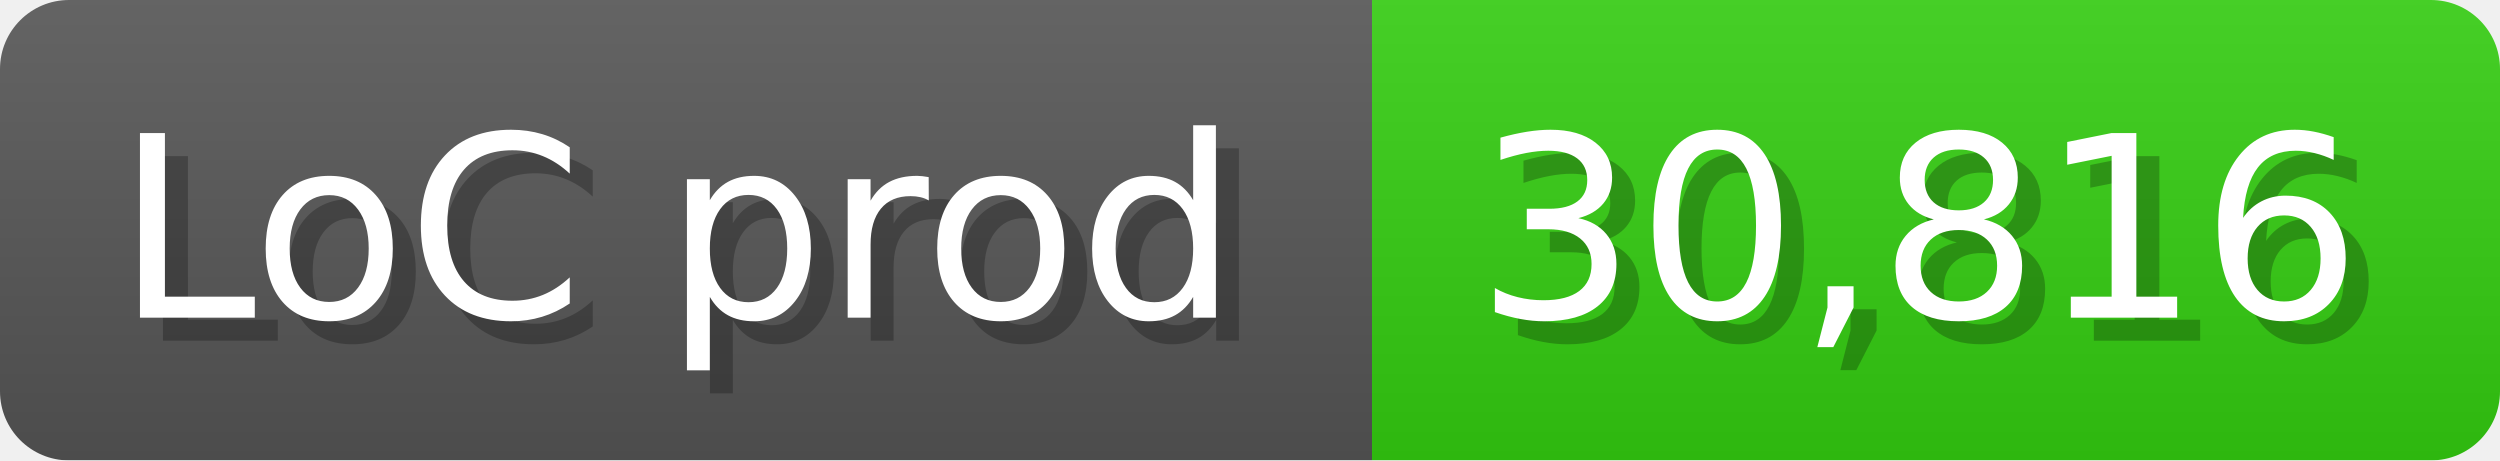
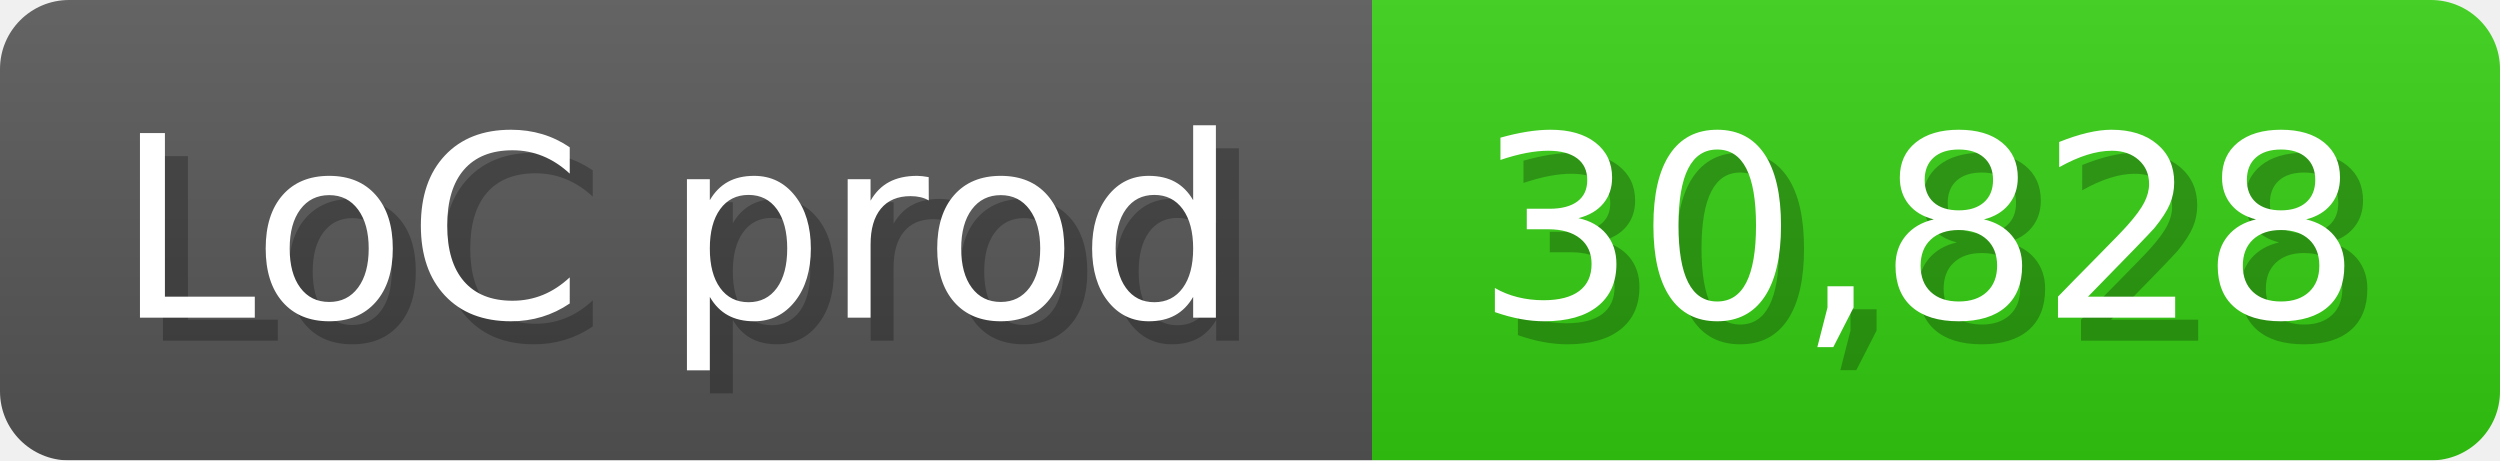
<svg xmlns="http://www.w3.org/2000/svg" width="108.6" height="20" viewBox="0 0 1086 200">
  <linearGradient id="a" x2="0" y2="100%">
    <stop offset="0" stop-opacity=".1" stop-color="#EEE" />
    <stop offset="1" stop-opacity=".1" />
  </linearGradient>
  <mask id="m">
    <rect width="1086" height="200" rx="30" fill="#FFF" />
  </mask>
  <g mask="url(#m)">
    <rect width="596" height="200" fill="#555" />
    <rect width="490" height="200" fill="#3C1" x="596" />
    <rect width="1086" height="200" fill="url(#a)" />
  </g>
  <g fill="#fff" text-anchor="start" font-family="Verdana,DejaVu Sans,sans-serif" font-size="110">
    <text x="60" y="148" textLength="496" fill="#000" opacity="0.25">LoC prod</text>
    <text x="50" y="138" textLength="496">LoC prod</text>
-     <text x="651" y="148" textLength="390" fill="#000" opacity="0.25">30,816</text>
-     <text x="641" y="138" textLength="390">30,816</text>
+     <text x="651" y="148" textLength="390" fill="#000" opacity="0.25">30,828</text>
+     <text x="641" y="138" textLength="390">30,828</text>
  </g>
</svg>
